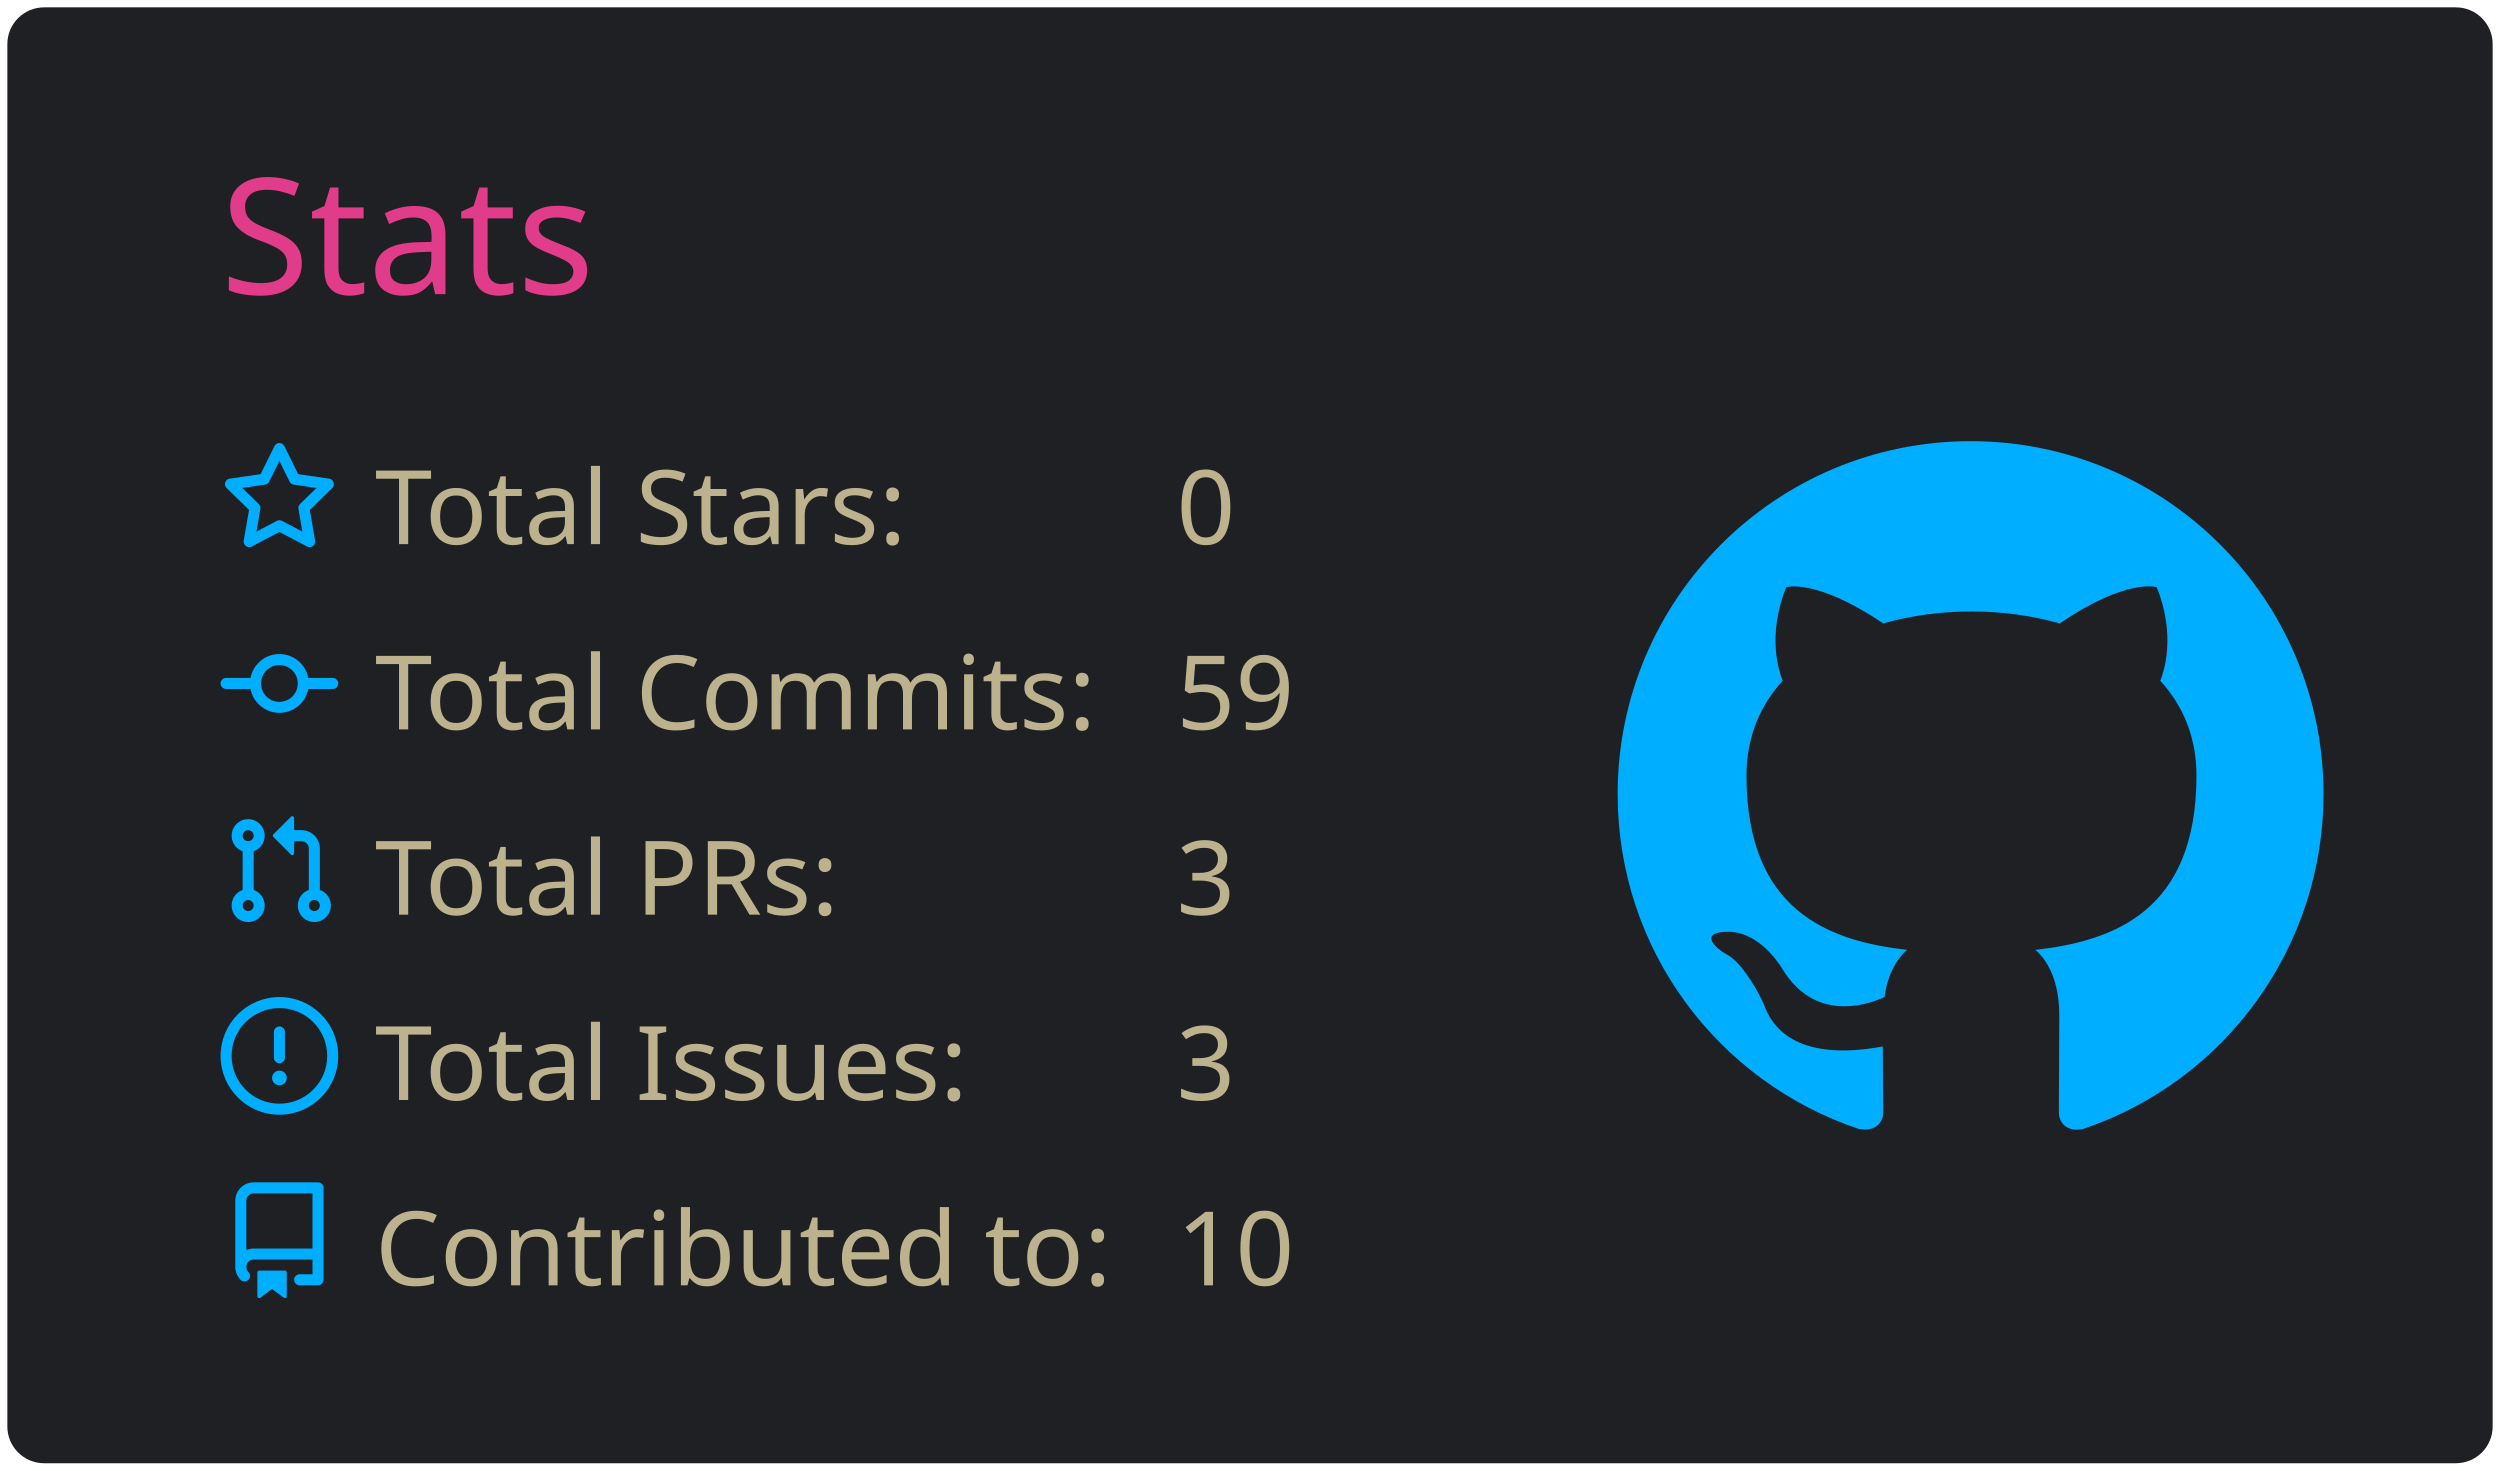
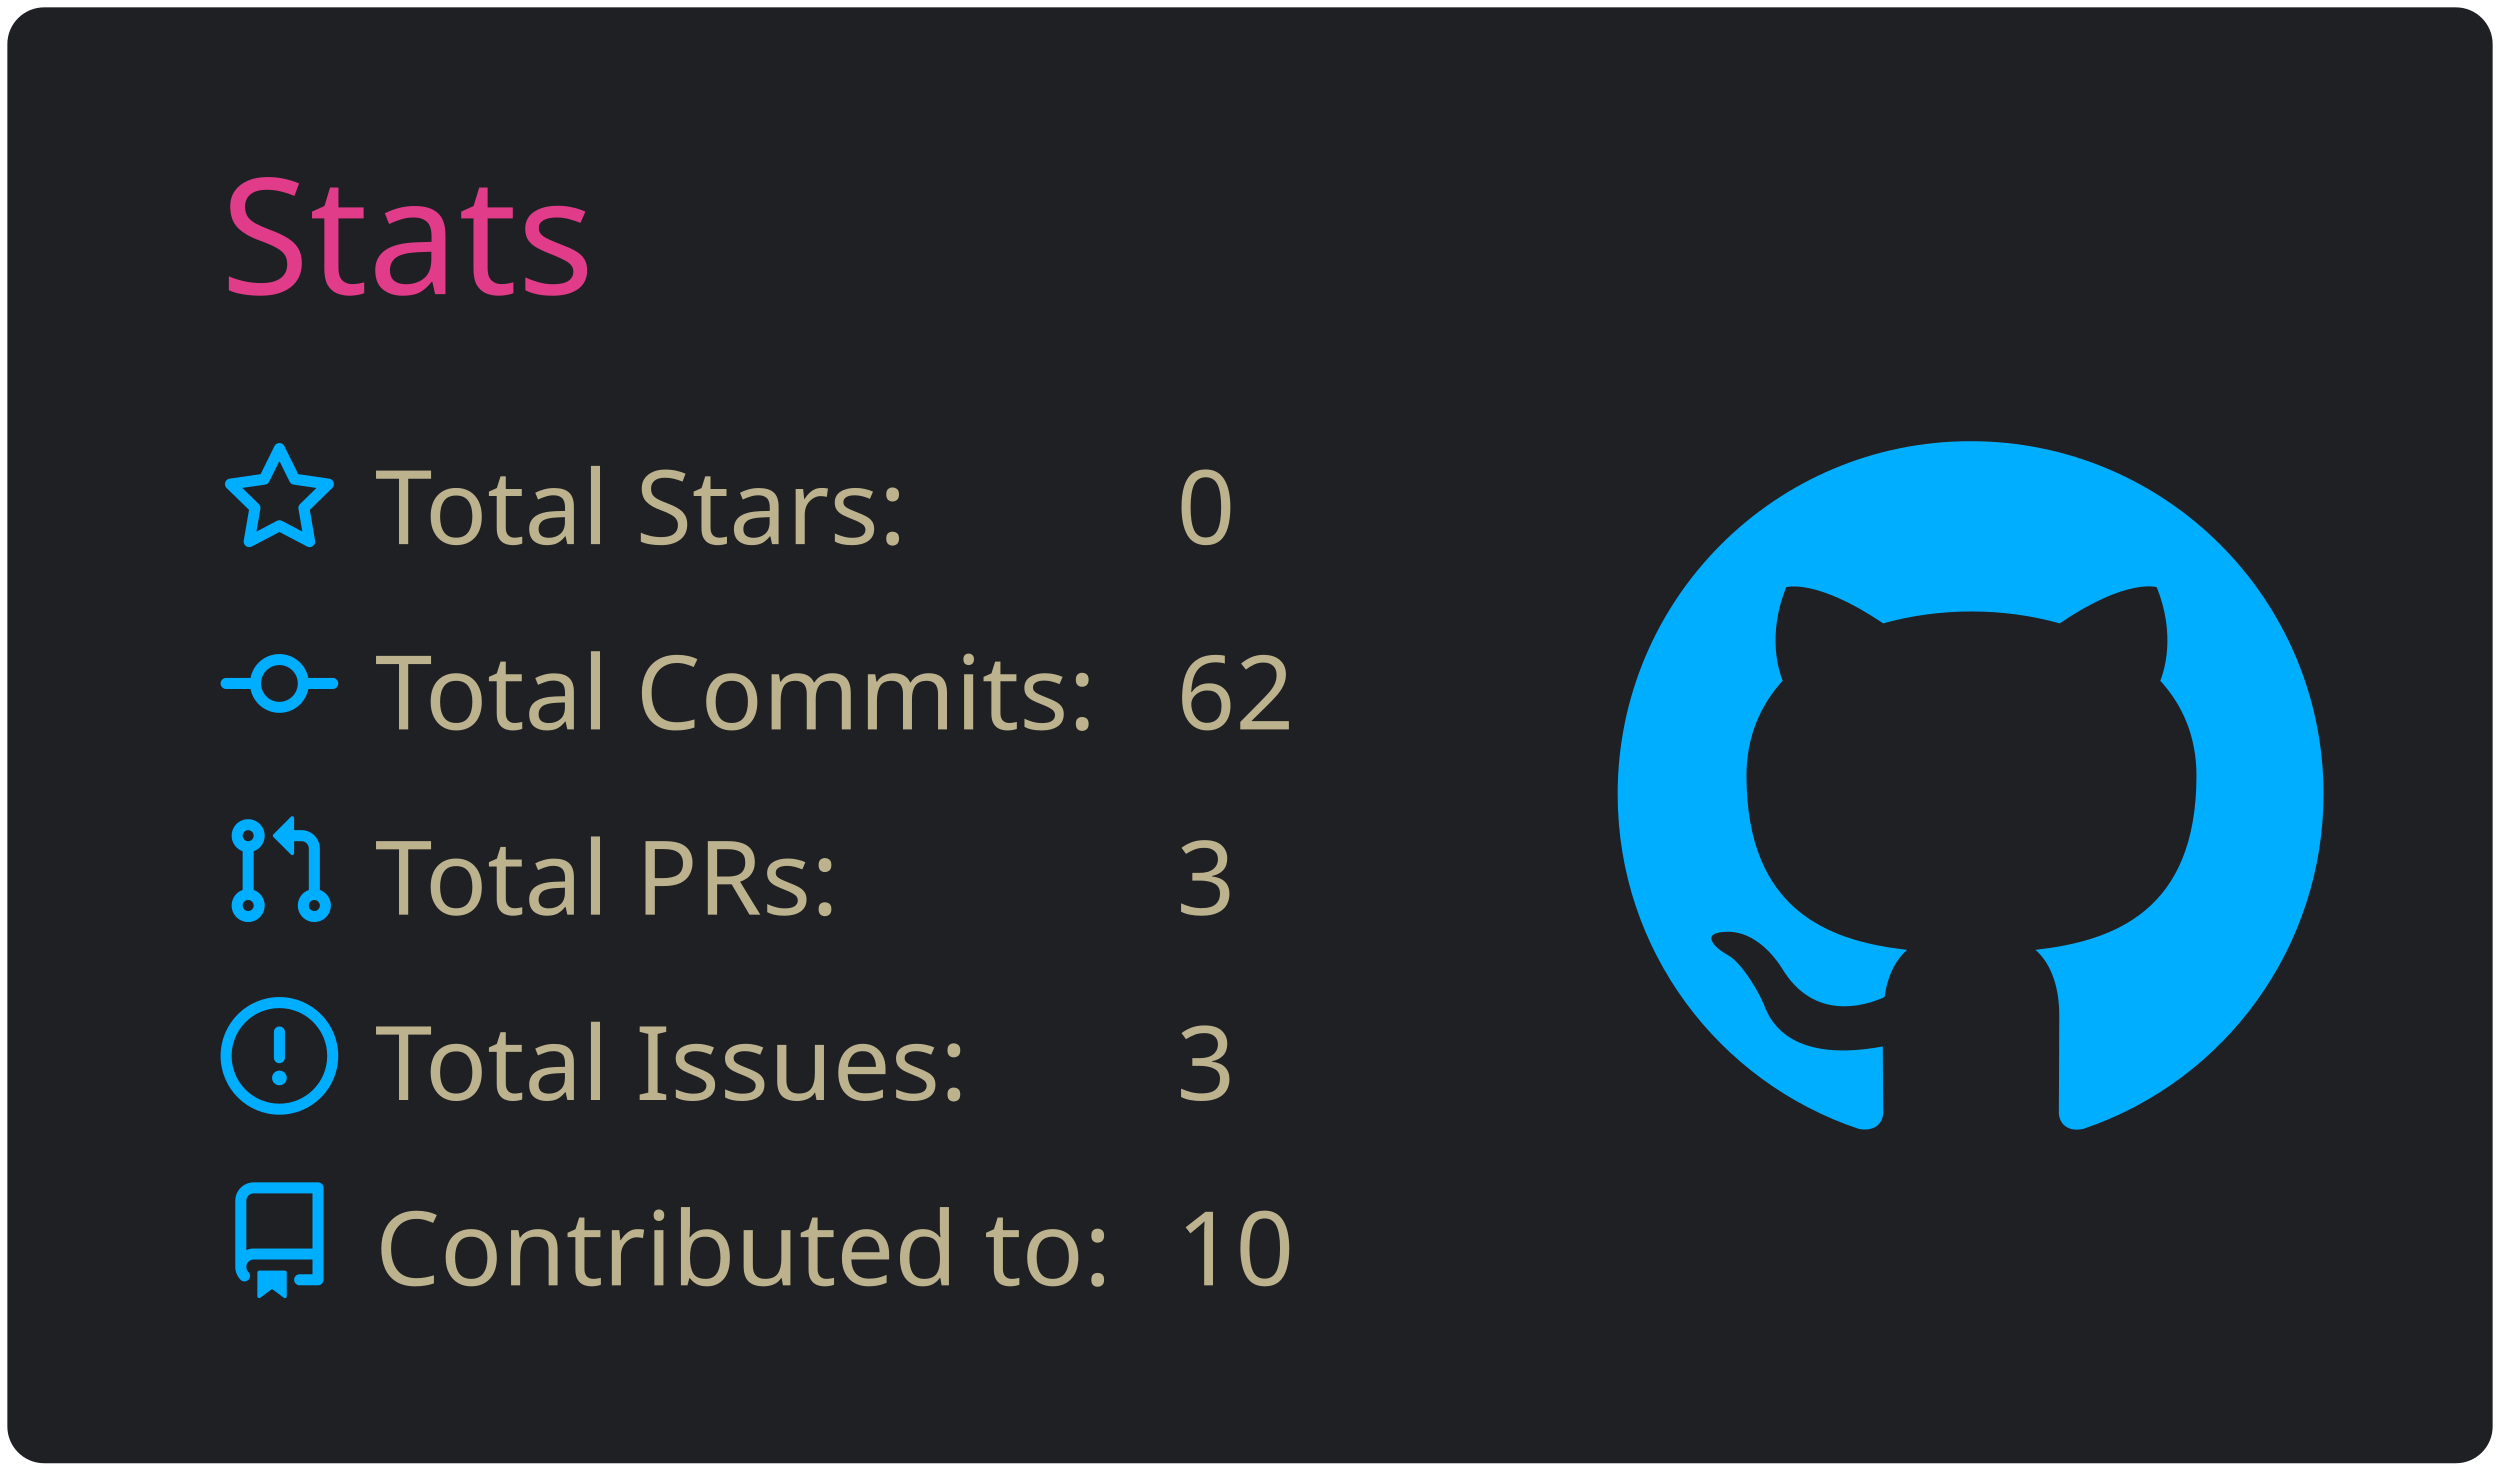
<svg xmlns="http://www.w3.org/2000/svg" width="340" height="200" viewBox="0 0 340 200">
  <style>* {
          font-family: 'Segoe UI', Ubuntu, "Helvetica Neue", Sans-Serif
        }</style>
  <rect x="1" y="1" rx="5" ry="5" height="99%" width="99.412%" stroke="#000000" stroke-width="1" fill="#1f2023" stroke-opacity="0" />
  <text x="30" y="40" style="font-size: 22px; fill: #e03c8a;">Stats</text>
  <g transform="translate(0,40)">
    <g transform="translate(30,20)">
      <g transform="translate(0,0)" width="14" height="14" fill="#00aeff">
        <path fill-rule="evenodd" d="M8 .25a.75.75 0 01.673.418l1.882 3.815 4.21.612a.75.75 0 01.416 1.279l-3.046 2.97.719 4.192a.75.75 0 01-1.088.791L8 12.347l-3.766 1.98a.75.75 0 01-1.088-.79l.72-4.194L.818 6.374a.75.75 0 01.416-1.28l4.21-.611L7.327.668A.75.75 0 018 .25zm0 2.445L6.615 5.5a.75.75 0 01-.564.41l-3.097.45 2.24 2.184a.75.75 0 01.216.664l-.528 3.084 2.769-1.456a.75.75 0 01.698 0l2.77 1.456-.53-3.084a.75.75 0 01.216-.664l2.24-2.183-3.096-.45a.75.75 0 01-.564-.41L8 2.694v.001z" />
      </g>
      <g transform="translate(0,25.2)" width="14" height="14" fill="#00aeff">
        <path fill-rule="evenodd" d="M10.5 7.75a2.5 2.5 0 11-5 0 2.5 2.5 0 015 0zm1.43.75a4.002 4.002 0 01-7.86 0H.75a.75.75 0 110-1.5h3.32a4.001 4.001 0 017.86 0h3.32a.75.75 0 110 1.5h-3.32z" />
      </g>
      <g transform="translate(0,50.4)" width="14" height="14" fill="#00aeff">
        <path fill-rule="evenodd" d="M7.177 3.073L9.573.677A.25.25 0 0110 .854v4.792a.25.25 0 01-.427.177L7.177 3.427a.25.25 0 010-.354zM3.75 2.5a.75.75 0 100 1.5.75.75 0 000-1.5zm-2.25.75a2.25 2.25 0 113 2.122v5.256a2.251 2.251 0 11-1.5 0V5.372A2.25 2.25 0 011.5 3.25zM11 2.5h-1V4h1a1 1 0 011 1v5.628a2.251 2.251 0 101.5 0V5A2.5 2.5 0 0011 2.5zm1 10.25a.75.75 0 111.5 0 .75.75 0 01-1.5 0zM3.75 12a.75.75 0 100 1.5.75.75 0 000-1.5z" />
      </g>
      <g transform="translate(0,75.6)" width="14" height="14" fill="#00aeff">
        <path fill-rule="evenodd" d="M8 1.5a6.5 6.5 0 100 13 6.5 6.5 0 000-13zM0 8a8 8 0 1116 0A8 8 0 010 8zm9 3a1 1 0 11-2 0 1 1 0 012 0zm-.25-6.25a.75.75 0 00-1.5 0v3.5a.75.75 0 001.5 0v-3.5z" />
      </g>
      <g transform="translate(0,100.8)" width="14" height="14" fill="#00aeff">
        <path fill-rule="evenodd" d="M2 2.5A2.5 2.5 0 014.5 0h8.75a.75.75 0 01.75.75v12.5a.75.75 0 01-.75.75h-2.5a.75.75 0 110-1.5h1.75v-2h-8a1 1 0 00-.714 1.7.75.75 0 01-1.072 1.05A2.495 2.495 0 012 11.5v-9zm10.5-1V9h-8c-.356 0-.694.074-1 .208V2.5a1 1 0 011-1h8zM5 12.25v3.25a.25.25 0 00.4.2l1.45-1.087a.25.25 0 01.3 0L8.6 15.7a.25.25 0 00.4-.2v-3.25a.25.25 0 00-.25-.25h-3.5a.25.25 0 00-.25.25z" />
      </g>
      <text x="21" y="14" style="fill: #bcb28d; font-size: 14px;">Total Stars:</text>
      <text x="21" y="39.2" style="fill: #bcb28d; font-size: 14px;">Total Commits:</text>
      <text x="21" y="64.4" style="fill: #bcb28d; font-size: 14px;">Total PRs:</text>
      <text x="21" y="89.6" style="fill: #bcb28d; font-size: 14px;">Total Issues:</text>
      <text x="21" y="114.8" style="fill: #bcb28d; font-size: 14px;">Contributed to:</text>
      <text x="130" y="14" style="fill: #bcb28d; font-size: 14px;">0</text>
-       <text x="130" y="39.2" style="fill: #bcb28d; font-size: 14px;">59</text>
+       <text x="130" y="39.2" style="fill: #bcb28d; font-size: 14px;">62</text>
      <text x="130" y="64.4" style="fill: #bcb28d; font-size: 14px;">3</text>
      <text x="130" y="89.6" style="fill: #bcb28d; font-size: 14px;">3</text>
      <text x="130" y="114.8" style="fill: #bcb28d; font-size: 14px;">10</text>
    </g>
    <g transform="translate(220,20)">
      <g transform="scale(6)" style="fill: #00aeff;">
        <path fill-rule="evenodd" d="M8 0C3.58 0 0 3.58 0 8c0 3.54 2.29 6.53 5.47 7.59.4.07.55-.17.55-.38 0-.19-.01-.82-.01-1.49-2.01.37-2.53-.49-2.69-.94-.09-.23-.48-.94-.82-1.13-.28-.15-.68-.52-.01-.53.63-.01 1.08.58 1.23.82.72 1.21 1.87.87 2.33.66.07-.52.28-.87.51-1.07-1.78-.2-3.64-.89-3.64-3.95 0-.87.31-1.59.82-2.15-.08-.2-.36-1.02.08-2.12 0 0 .67-.21 2.2.82.64-.18 1.32-.27 2-.27.68 0 1.36.09 2 .27 1.53-1.04 2.2-.82 2.2-.82.44 1.1.16 1.92.08 2.12.51.56.82 1.27.82 2.15 0 3.07-1.87 3.75-3.65 3.95.29.25.54.73.54 1.48 0 1.07-.01 1.93-.01 2.2 0 .21.15.46.55.38A8.013 8.013 0 0016 8c0-4.42-3.58-8-8-8z" />
      </g>
    </g>
  </g>
</svg>
